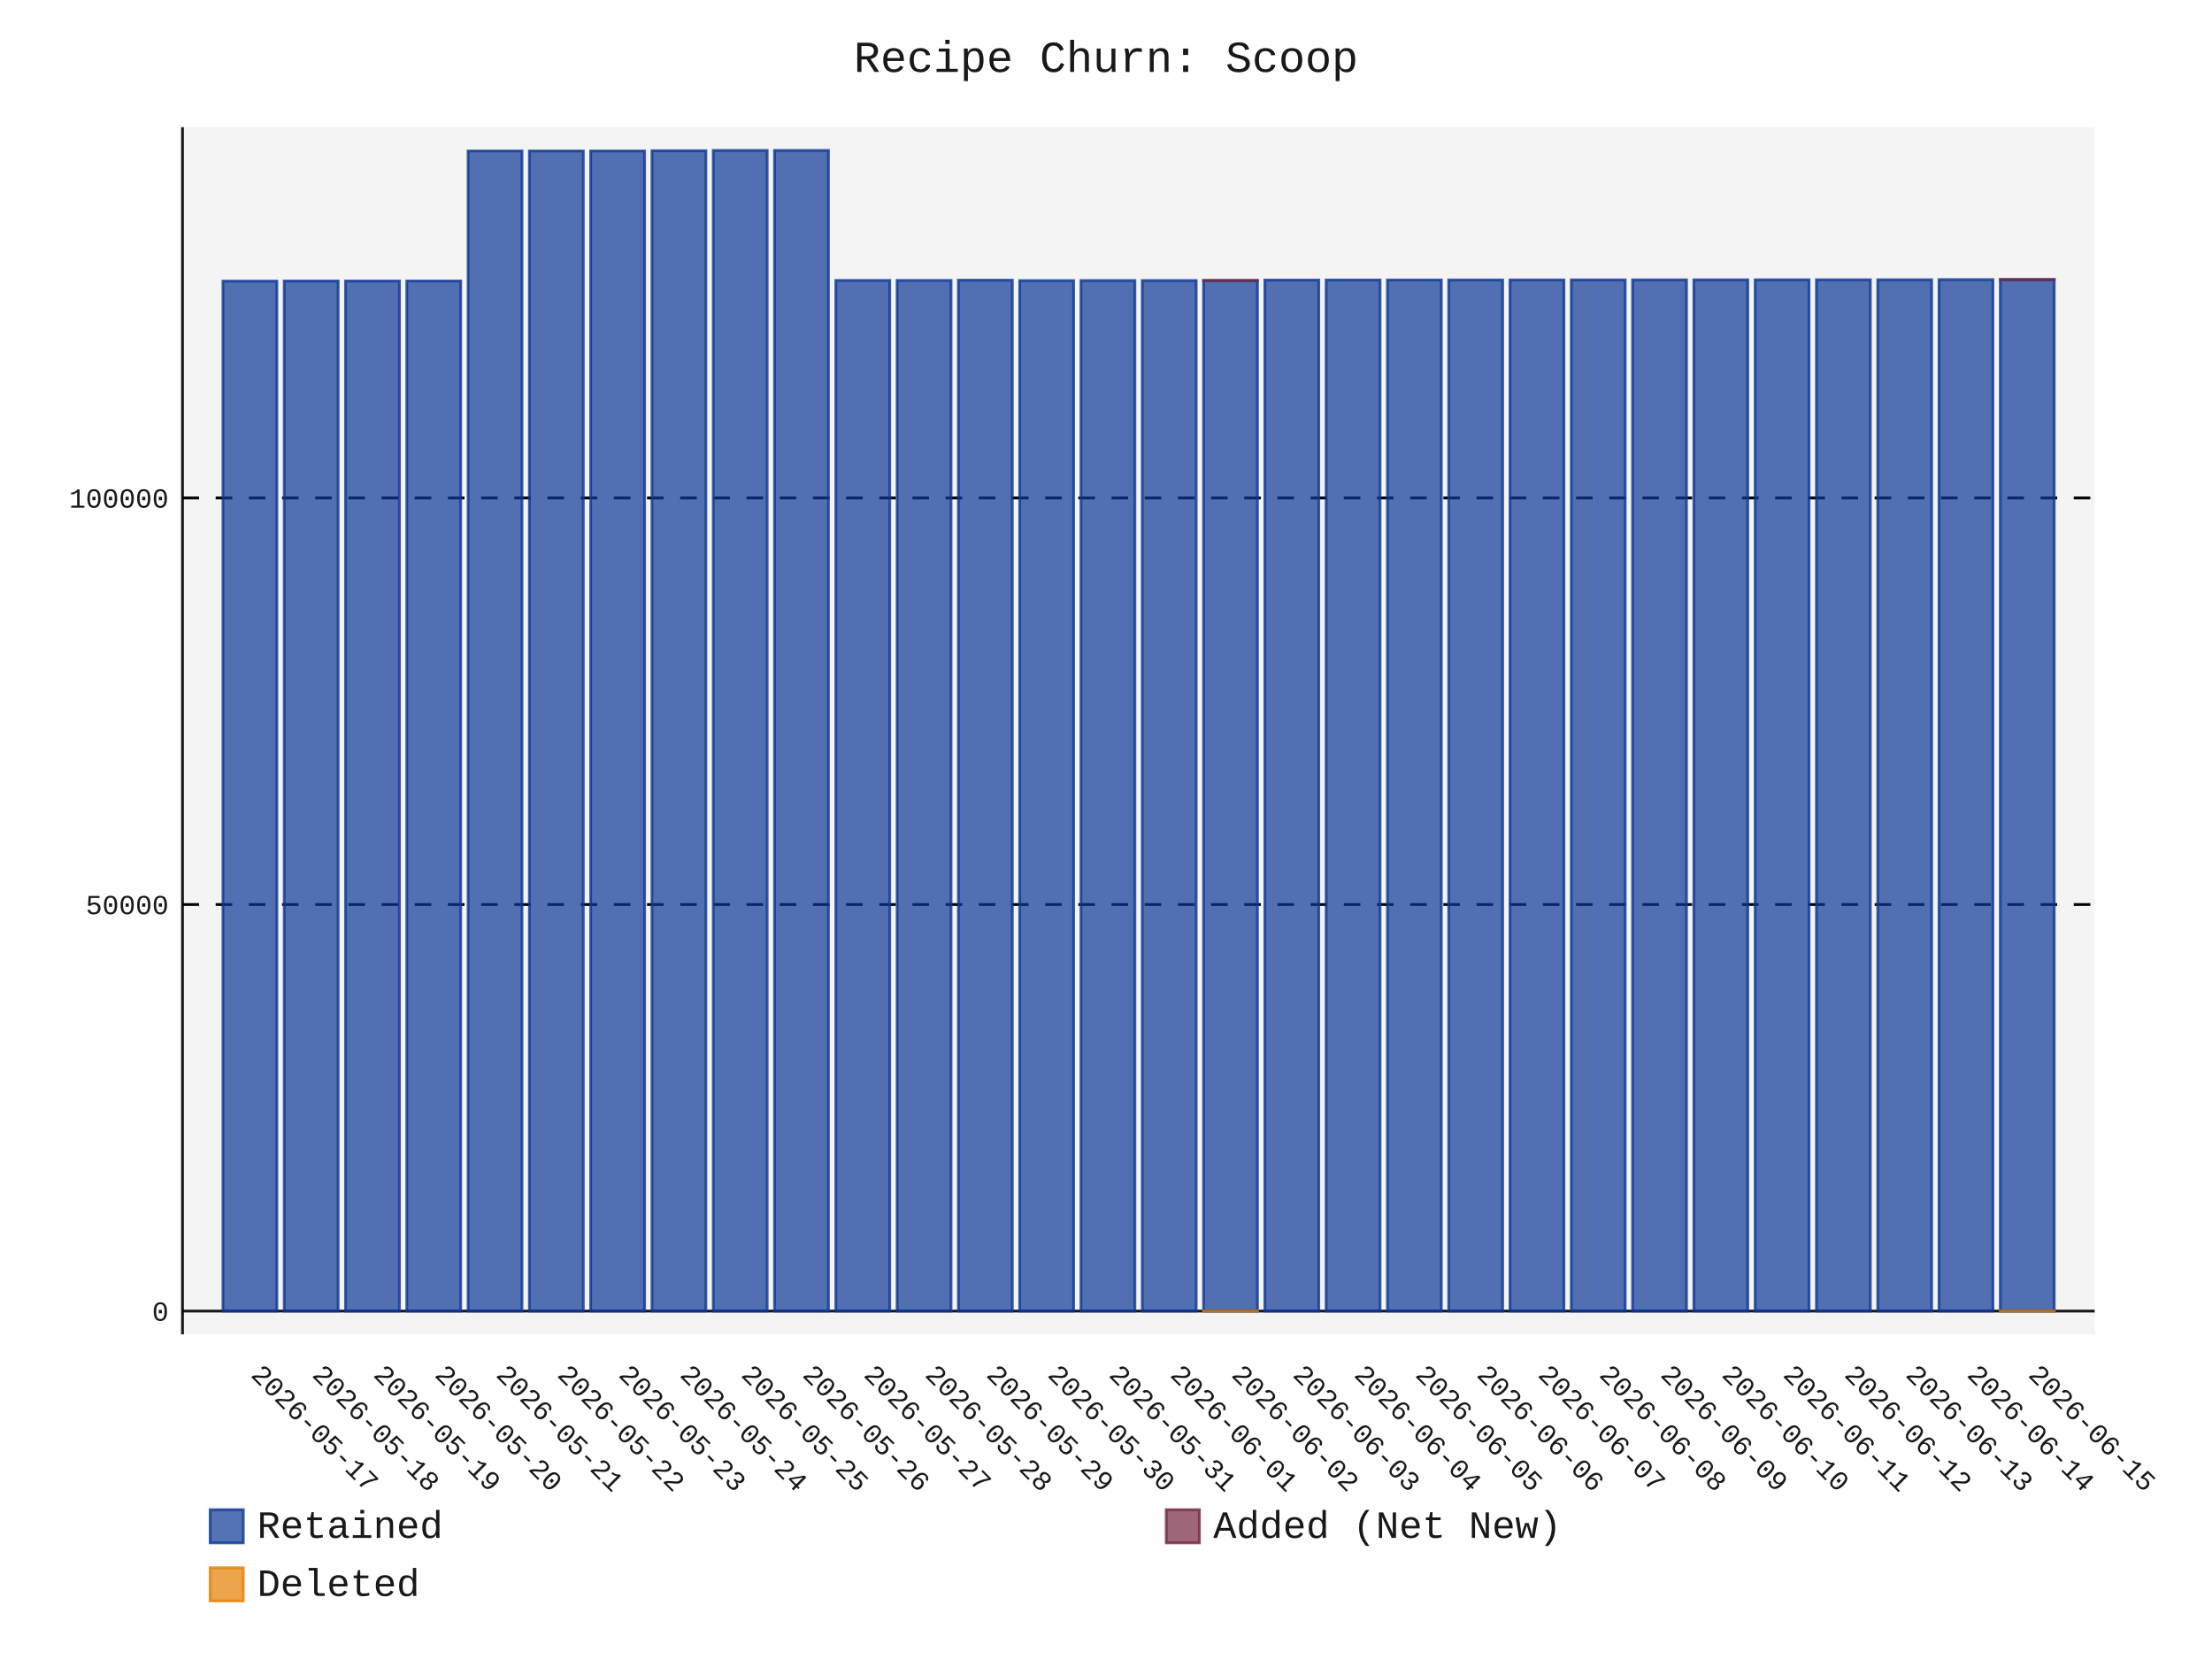
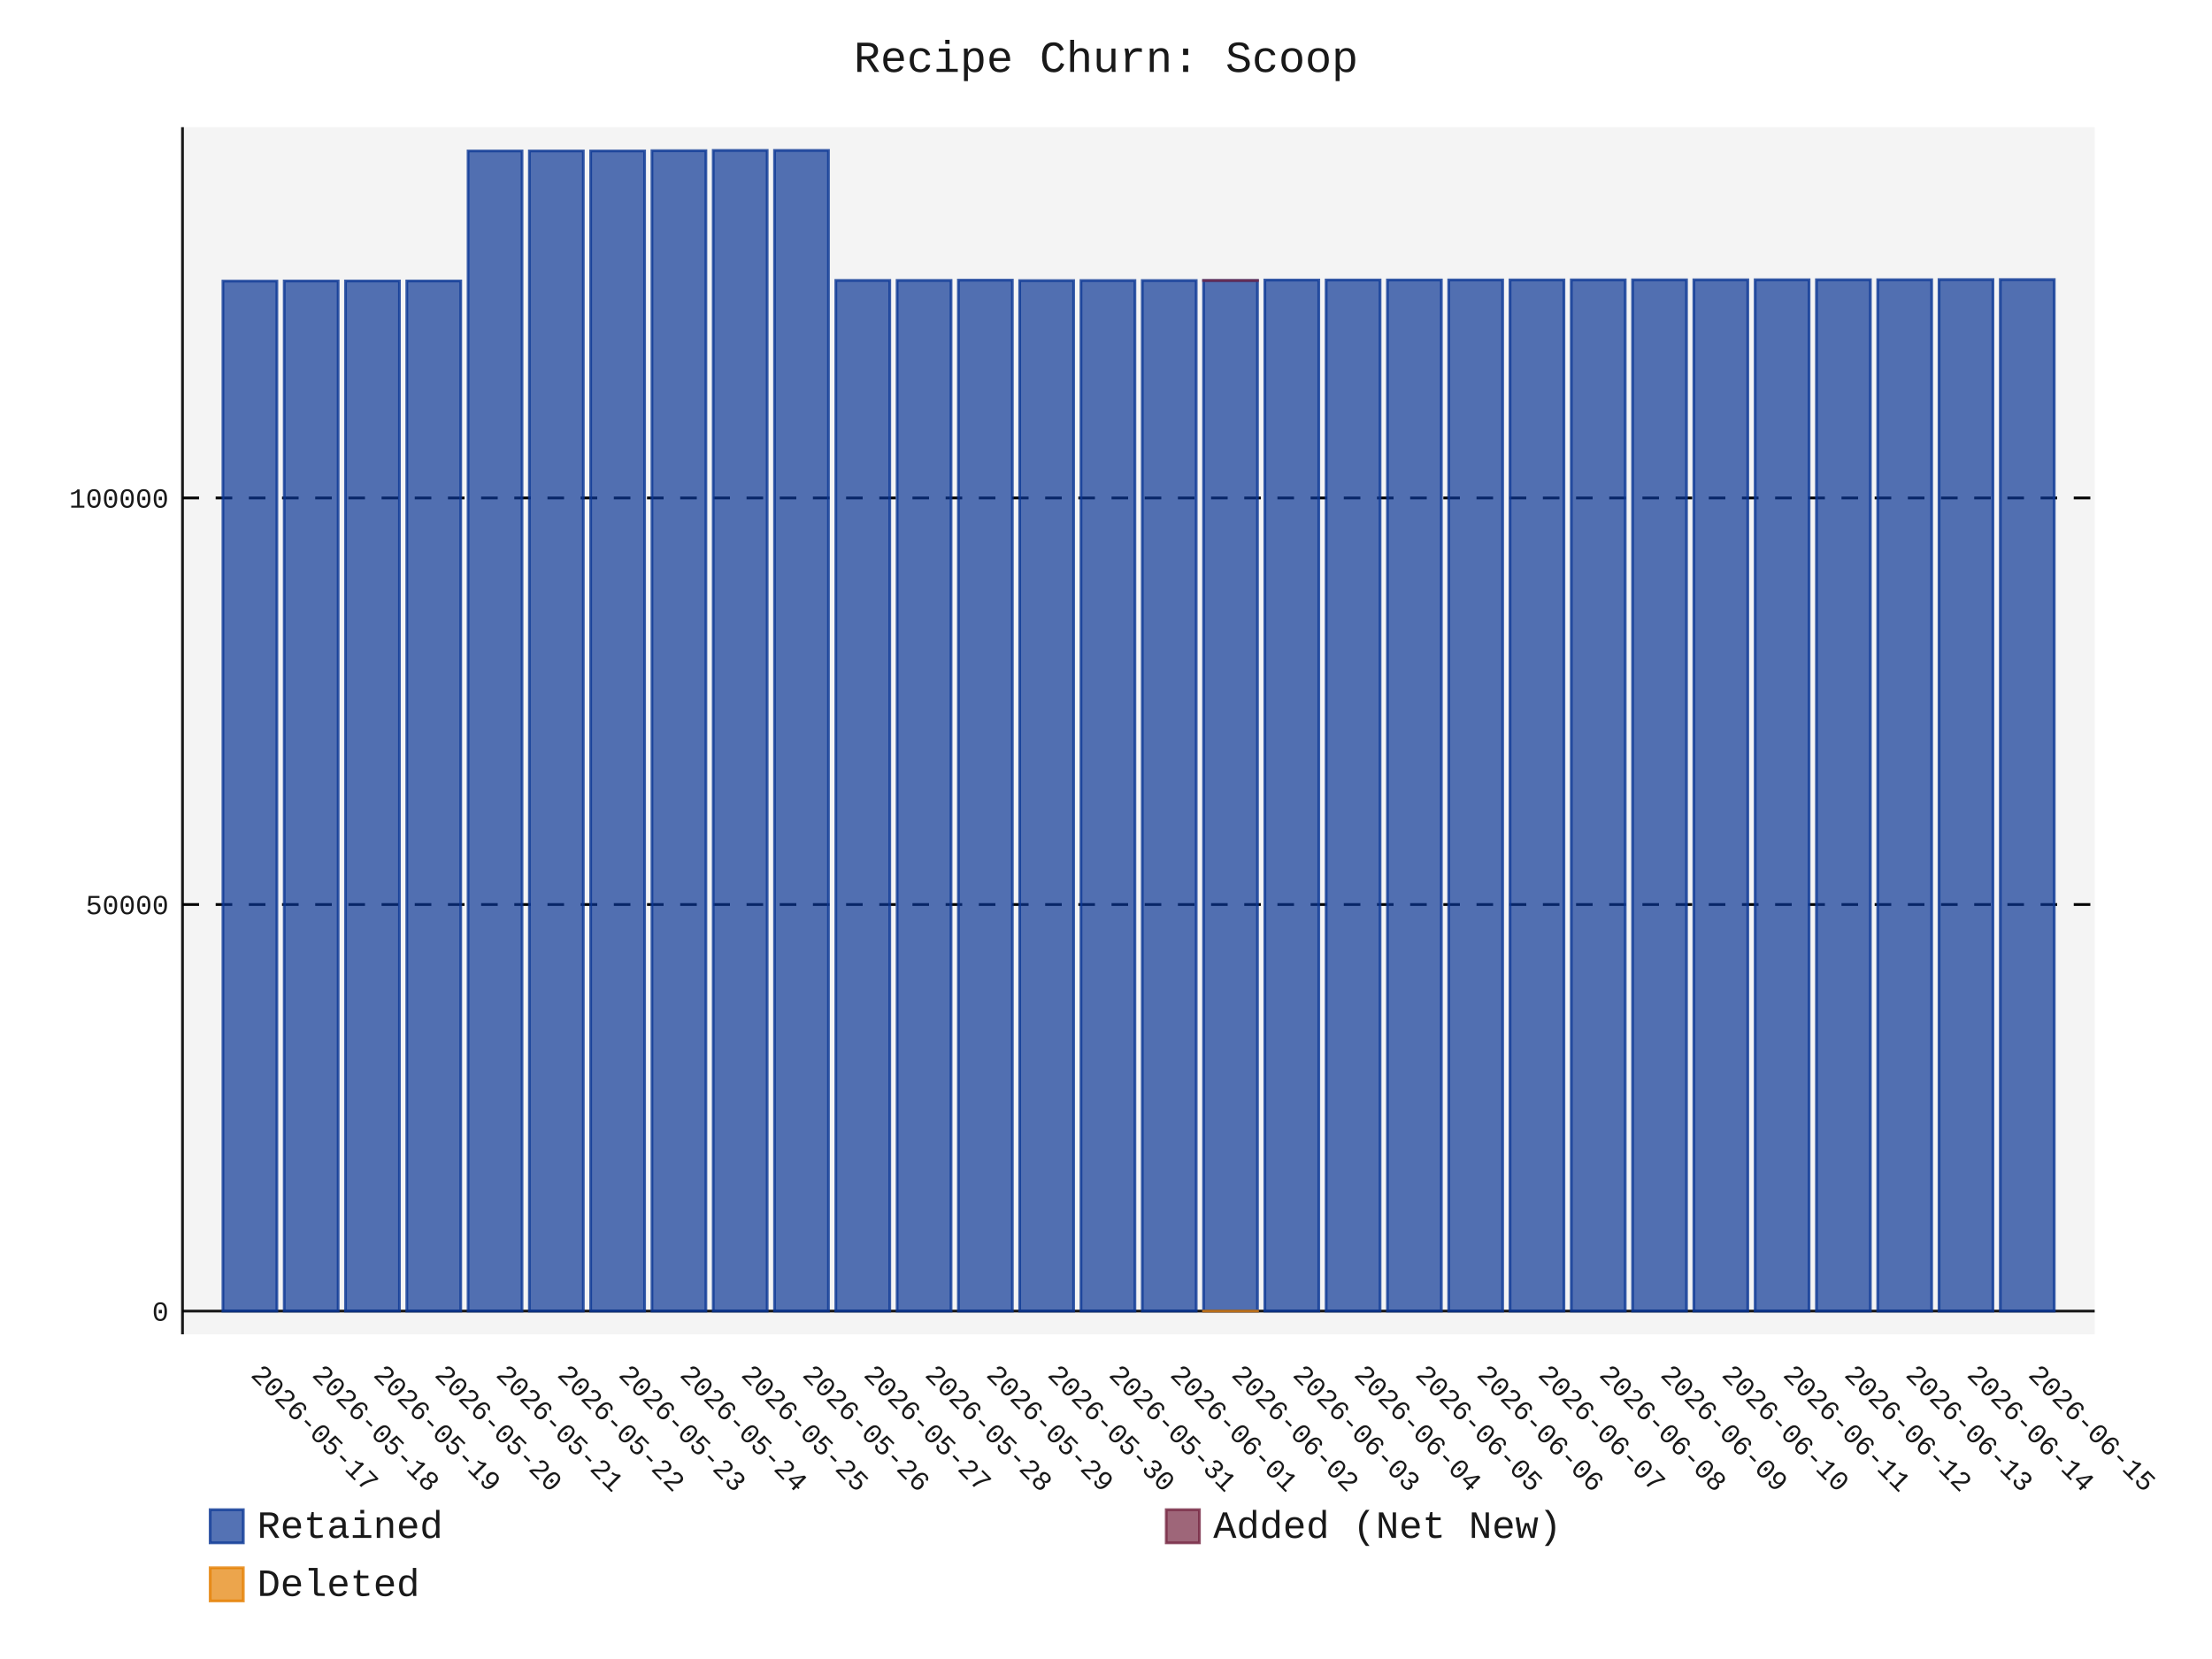
- <svg xmlns="http://www.w3.org/2000/svg" id="chart-26385b20-8c3d-4241-b649-8ecc7da775f0" class="pygal-chart" viewBox="0 0 800 600">
+ <svg xmlns="http://www.w3.org/2000/svg" id="chart-3db3a0a7-b8f4-4212-8a5d-7844633662a8" class="pygal-chart" viewBox="0 0 800 600">
  <defs>
-     <style type="text/css">#chart-26385b20-8c3d-4241-b649-8ecc7da775f0{-webkit-user-select:none;-webkit-font-smoothing:antialiased;font-family:Consolas,"Liberation Mono",Menlo,Courier,monospace}#chart-26385b20-8c3d-4241-b649-8ecc7da775f0 .title{font-family:Consolas,"Liberation Mono",Menlo,Courier,monospace;font-size:16px}#chart-26385b20-8c3d-4241-b649-8ecc7da775f0 .legends .legend text{font-family:Consolas,"Liberation Mono",Menlo,Courier,monospace;font-size:14px}#chart-26385b20-8c3d-4241-b649-8ecc7da775f0 .axis text{font-family:Consolas,"Liberation Mono",Menlo,Courier,monospace;font-size:10px}#chart-26385b20-8c3d-4241-b649-8ecc7da775f0 .axis text.major{font-family:Consolas,"Liberation Mono",Menlo,Courier,monospace;font-size:10px}#chart-26385b20-8c3d-4241-b649-8ecc7da775f0 .text-overlay text.value{font-family:Consolas,"Liberation Mono",Menlo,Courier,monospace;font-size:16px}#chart-26385b20-8c3d-4241-b649-8ecc7da775f0 .text-overlay text.label{font-family:Consolas,"Liberation Mono",Menlo,Courier,monospace;font-size:10px}#chart-26385b20-8c3d-4241-b649-8ecc7da775f0 .tooltip{font-family:Consolas,"Liberation Mono",Menlo,Courier,monospace;font-size:14px}#chart-26385b20-8c3d-4241-b649-8ecc7da775f0 text.no_data{font-family:Consolas,"Liberation Mono",Menlo,Courier,monospace;font-size:64px}
- #chart-26385b20-8c3d-4241-b649-8ecc7da775f0{background-color:transparent}#chart-26385b20-8c3d-4241-b649-8ecc7da775f0 path,#chart-26385b20-8c3d-4241-b649-8ecc7da775f0 line,#chart-26385b20-8c3d-4241-b649-8ecc7da775f0 rect,#chart-26385b20-8c3d-4241-b649-8ecc7da775f0 circle{-webkit-transition:150ms;-moz-transition:150ms;transition:150ms}#chart-26385b20-8c3d-4241-b649-8ecc7da775f0 .graph &gt; .background{fill:transparent}#chart-26385b20-8c3d-4241-b649-8ecc7da775f0 .plot &gt; .background{fill:rgba(240,240,240,0.7)}#chart-26385b20-8c3d-4241-b649-8ecc7da775f0 .graph{fill:rgba(0,0,0,0.9)}#chart-26385b20-8c3d-4241-b649-8ecc7da775f0 text.no_data{fill:rgba(0,0,0,0.9)}#chart-26385b20-8c3d-4241-b649-8ecc7da775f0 .title{fill:rgba(0,0,0,0.9)}#chart-26385b20-8c3d-4241-b649-8ecc7da775f0 .legends .legend text{fill:rgba(0,0,0,0.9)}#chart-26385b20-8c3d-4241-b649-8ecc7da775f0 .legends .legend:hover text{fill:rgba(0,0,0,0.9)}#chart-26385b20-8c3d-4241-b649-8ecc7da775f0 .axis .line{stroke:rgba(0,0,0,0.9)}#chart-26385b20-8c3d-4241-b649-8ecc7da775f0 .axis .guide.line{stroke:rgba(0,0,0,0.5)}#chart-26385b20-8c3d-4241-b649-8ecc7da775f0 .axis .major.line{stroke:rgba(0,0,0,0.9)}#chart-26385b20-8c3d-4241-b649-8ecc7da775f0 .axis text.major{fill:rgba(0,0,0,0.9)}#chart-26385b20-8c3d-4241-b649-8ecc7da775f0 .axis.y .guides:hover .guide.line,#chart-26385b20-8c3d-4241-b649-8ecc7da775f0 .line-graph .axis.x .guides:hover .guide.line,#chart-26385b20-8c3d-4241-b649-8ecc7da775f0 .stackedline-graph .axis.x .guides:hover .guide.line,#chart-26385b20-8c3d-4241-b649-8ecc7da775f0 .xy-graph .axis.x .guides:hover .guide.line{stroke:rgba(0,0,0,0.9)}#chart-26385b20-8c3d-4241-b649-8ecc7da775f0 .axis .guides:hover text{fill:rgba(0,0,0,0.9)}#chart-26385b20-8c3d-4241-b649-8ecc7da775f0 .reactive{fill-opacity:.7;stroke-opacity:.8;stroke-width:1}#chart-26385b20-8c3d-4241-b649-8ecc7da775f0 .ci{stroke:rgba(0,0,0,0.9)}#chart-26385b20-8c3d-4241-b649-8ecc7da775f0 .reactive.active,#chart-26385b20-8c3d-4241-b649-8ecc7da775f0 .active .reactive{fill-opacity:.8;stroke-opacity:.9;stroke-width:4}#chart-26385b20-8c3d-4241-b649-8ecc7da775f0 .ci .reactive.active{stroke-width:1.5}#chart-26385b20-8c3d-4241-b649-8ecc7da775f0 .series text{fill:rgba(0,0,0,0.9)}#chart-26385b20-8c3d-4241-b649-8ecc7da775f0 .tooltip rect{fill:rgba(240,240,240,0.7);stroke:rgba(0,0,0,0.9);-webkit-transition:opacity 150ms;-moz-transition:opacity 150ms;transition:opacity 150ms}#chart-26385b20-8c3d-4241-b649-8ecc7da775f0 .tooltip .label{fill:rgba(0,0,0,0.9)}#chart-26385b20-8c3d-4241-b649-8ecc7da775f0 .tooltip .label{fill:rgba(0,0,0,0.9)}#chart-26385b20-8c3d-4241-b649-8ecc7da775f0 .tooltip .legend{font-size:.8em;fill:rgba(0,0,0,0.5)}#chart-26385b20-8c3d-4241-b649-8ecc7da775f0 .tooltip .x_label{font-size:.6em;fill:rgba(0,0,0,0.9)}#chart-26385b20-8c3d-4241-b649-8ecc7da775f0 .tooltip .xlink{font-size:.5em;text-decoration:underline}#chart-26385b20-8c3d-4241-b649-8ecc7da775f0 .tooltip .value{font-size:1.5em}#chart-26385b20-8c3d-4241-b649-8ecc7da775f0 .bound{font-size:.5em}#chart-26385b20-8c3d-4241-b649-8ecc7da775f0 .max-value{font-size:.75em;fill:rgba(0,0,0,0.5)}#chart-26385b20-8c3d-4241-b649-8ecc7da775f0 .map-element{fill:rgba(240,240,240,0.7);stroke:rgba(0,0,0,0.5) !important}#chart-26385b20-8c3d-4241-b649-8ecc7da775f0 .map-element .reactive{fill-opacity:inherit;stroke-opacity:inherit}#chart-26385b20-8c3d-4241-b649-8ecc7da775f0 .color-0,#chart-26385b20-8c3d-4241-b649-8ecc7da775f0 .color-0 a:visited{stroke:rgb(12,55,149);fill:rgb(12,55,149)}#chart-26385b20-8c3d-4241-b649-8ecc7da775f0 .color-1,#chart-26385b20-8c3d-4241-b649-8ecc7da775f0 .color-1 a:visited{stroke:rgb(117,38,65);fill:rgb(117,38,65)}#chart-26385b20-8c3d-4241-b649-8ecc7da775f0 .color-2,#chart-26385b20-8c3d-4241-b649-8ecc7da775f0 .color-2 a:visited{stroke:rgb(228,127,0);fill:rgb(228,127,0)}#chart-26385b20-8c3d-4241-b649-8ecc7da775f0 .text-overlay .color-0 text{fill:black}#chart-26385b20-8c3d-4241-b649-8ecc7da775f0 .text-overlay .color-1 text{fill:black}#chart-26385b20-8c3d-4241-b649-8ecc7da775f0 .text-overlay .color-2 text{fill:black}
- #chart-26385b20-8c3d-4241-b649-8ecc7da775f0 text.no_data{text-anchor:middle}#chart-26385b20-8c3d-4241-b649-8ecc7da775f0 .guide.line{fill:none}#chart-26385b20-8c3d-4241-b649-8ecc7da775f0 .centered{text-anchor:middle}#chart-26385b20-8c3d-4241-b649-8ecc7da775f0 .title{text-anchor:middle}#chart-26385b20-8c3d-4241-b649-8ecc7da775f0 .legends .legend text{fill-opacity:1}#chart-26385b20-8c3d-4241-b649-8ecc7da775f0 .axis.x text{text-anchor:middle}#chart-26385b20-8c3d-4241-b649-8ecc7da775f0 .axis.x:not(.web) text[transform]{text-anchor:start}#chart-26385b20-8c3d-4241-b649-8ecc7da775f0 .axis.x:not(.web) text[transform].backwards{text-anchor:end}#chart-26385b20-8c3d-4241-b649-8ecc7da775f0 .axis.y text{text-anchor:end}#chart-26385b20-8c3d-4241-b649-8ecc7da775f0 .axis.y text[transform].backwards{text-anchor:start}#chart-26385b20-8c3d-4241-b649-8ecc7da775f0 .axis.y2 text{text-anchor:start}#chart-26385b20-8c3d-4241-b649-8ecc7da775f0 .axis.y2 text[transform].backwards{text-anchor:end}#chart-26385b20-8c3d-4241-b649-8ecc7da775f0 .axis .guide.line{stroke-dasharray:4,4;stroke:black}#chart-26385b20-8c3d-4241-b649-8ecc7da775f0 .axis .major.guide.line{stroke-dasharray:6,6;stroke:black}#chart-26385b20-8c3d-4241-b649-8ecc7da775f0 .horizontal .axis.y .guide.line,#chart-26385b20-8c3d-4241-b649-8ecc7da775f0 .horizontal .axis.y2 .guide.line,#chart-26385b20-8c3d-4241-b649-8ecc7da775f0 .vertical .axis.x .guide.line{opacity:0}#chart-26385b20-8c3d-4241-b649-8ecc7da775f0 .horizontal .axis.always_show .guide.line,#chart-26385b20-8c3d-4241-b649-8ecc7da775f0 .vertical .axis.always_show .guide.line{opacity:1 !important}#chart-26385b20-8c3d-4241-b649-8ecc7da775f0 .axis.y .guides:hover .guide.line,#chart-26385b20-8c3d-4241-b649-8ecc7da775f0 .axis.y2 .guides:hover .guide.line,#chart-26385b20-8c3d-4241-b649-8ecc7da775f0 .axis.x .guides:hover .guide.line{opacity:1}#chart-26385b20-8c3d-4241-b649-8ecc7da775f0 .axis .guides:hover text{opacity:1}#chart-26385b20-8c3d-4241-b649-8ecc7da775f0 .nofill{fill:none}#chart-26385b20-8c3d-4241-b649-8ecc7da775f0 .subtle-fill{fill-opacity:.2}#chart-26385b20-8c3d-4241-b649-8ecc7da775f0 .dot{stroke-width:1px;fill-opacity:1;stroke-opacity:1}#chart-26385b20-8c3d-4241-b649-8ecc7da775f0 .dot.active{stroke-width:5px}#chart-26385b20-8c3d-4241-b649-8ecc7da775f0 .dot.negative{fill:transparent}#chart-26385b20-8c3d-4241-b649-8ecc7da775f0 text,#chart-26385b20-8c3d-4241-b649-8ecc7da775f0 tspan{stroke:none !important}#chart-26385b20-8c3d-4241-b649-8ecc7da775f0 .series text.active{opacity:1}#chart-26385b20-8c3d-4241-b649-8ecc7da775f0 .tooltip rect{fill-opacity:.95;stroke-width:.5}#chart-26385b20-8c3d-4241-b649-8ecc7da775f0 .tooltip text{fill-opacity:1}#chart-26385b20-8c3d-4241-b649-8ecc7da775f0 .showable{visibility:hidden}#chart-26385b20-8c3d-4241-b649-8ecc7da775f0 .showable.shown{visibility:visible}#chart-26385b20-8c3d-4241-b649-8ecc7da775f0 .gauge-background{fill:rgba(229,229,229,1);stroke:none}#chart-26385b20-8c3d-4241-b649-8ecc7da775f0 .bg-lines{stroke:transparent;stroke-width:2px}</style>
+     <style type="text/css">#chart-3db3a0a7-b8f4-4212-8a5d-7844633662a8{-webkit-user-select:none;-webkit-font-smoothing:antialiased;font-family:Consolas,"Liberation Mono",Menlo,Courier,monospace}#chart-3db3a0a7-b8f4-4212-8a5d-7844633662a8 .title{font-family:Consolas,"Liberation Mono",Menlo,Courier,monospace;font-size:16px}#chart-3db3a0a7-b8f4-4212-8a5d-7844633662a8 .legends .legend text{font-family:Consolas,"Liberation Mono",Menlo,Courier,monospace;font-size:14px}#chart-3db3a0a7-b8f4-4212-8a5d-7844633662a8 .axis text{font-family:Consolas,"Liberation Mono",Menlo,Courier,monospace;font-size:10px}#chart-3db3a0a7-b8f4-4212-8a5d-7844633662a8 .axis text.major{font-family:Consolas,"Liberation Mono",Menlo,Courier,monospace;font-size:10px}#chart-3db3a0a7-b8f4-4212-8a5d-7844633662a8 .text-overlay text.value{font-family:Consolas,"Liberation Mono",Menlo,Courier,monospace;font-size:16px}#chart-3db3a0a7-b8f4-4212-8a5d-7844633662a8 .text-overlay text.label{font-family:Consolas,"Liberation Mono",Menlo,Courier,monospace;font-size:10px}#chart-3db3a0a7-b8f4-4212-8a5d-7844633662a8 .tooltip{font-family:Consolas,"Liberation Mono",Menlo,Courier,monospace;font-size:14px}#chart-3db3a0a7-b8f4-4212-8a5d-7844633662a8 text.no_data{font-family:Consolas,"Liberation Mono",Menlo,Courier,monospace;font-size:64px}
+ #chart-3db3a0a7-b8f4-4212-8a5d-7844633662a8{background-color:transparent}#chart-3db3a0a7-b8f4-4212-8a5d-7844633662a8 path,#chart-3db3a0a7-b8f4-4212-8a5d-7844633662a8 line,#chart-3db3a0a7-b8f4-4212-8a5d-7844633662a8 rect,#chart-3db3a0a7-b8f4-4212-8a5d-7844633662a8 circle{-webkit-transition:150ms;-moz-transition:150ms;transition:150ms}#chart-3db3a0a7-b8f4-4212-8a5d-7844633662a8 .graph &gt; .background{fill:transparent}#chart-3db3a0a7-b8f4-4212-8a5d-7844633662a8 .plot &gt; .background{fill:rgba(240,240,240,0.7)}#chart-3db3a0a7-b8f4-4212-8a5d-7844633662a8 .graph{fill:rgba(0,0,0,0.9)}#chart-3db3a0a7-b8f4-4212-8a5d-7844633662a8 text.no_data{fill:rgba(0,0,0,0.9)}#chart-3db3a0a7-b8f4-4212-8a5d-7844633662a8 .title{fill:rgba(0,0,0,0.9)}#chart-3db3a0a7-b8f4-4212-8a5d-7844633662a8 .legends .legend text{fill:rgba(0,0,0,0.9)}#chart-3db3a0a7-b8f4-4212-8a5d-7844633662a8 .legends .legend:hover text{fill:rgba(0,0,0,0.9)}#chart-3db3a0a7-b8f4-4212-8a5d-7844633662a8 .axis .line{stroke:rgba(0,0,0,0.9)}#chart-3db3a0a7-b8f4-4212-8a5d-7844633662a8 .axis .guide.line{stroke:rgba(0,0,0,0.5)}#chart-3db3a0a7-b8f4-4212-8a5d-7844633662a8 .axis .major.line{stroke:rgba(0,0,0,0.9)}#chart-3db3a0a7-b8f4-4212-8a5d-7844633662a8 .axis text.major{fill:rgba(0,0,0,0.9)}#chart-3db3a0a7-b8f4-4212-8a5d-7844633662a8 .axis.y .guides:hover .guide.line,#chart-3db3a0a7-b8f4-4212-8a5d-7844633662a8 .line-graph .axis.x .guides:hover .guide.line,#chart-3db3a0a7-b8f4-4212-8a5d-7844633662a8 .stackedline-graph .axis.x .guides:hover .guide.line,#chart-3db3a0a7-b8f4-4212-8a5d-7844633662a8 .xy-graph .axis.x .guides:hover .guide.line{stroke:rgba(0,0,0,0.9)}#chart-3db3a0a7-b8f4-4212-8a5d-7844633662a8 .axis .guides:hover text{fill:rgba(0,0,0,0.9)}#chart-3db3a0a7-b8f4-4212-8a5d-7844633662a8 .reactive{fill-opacity:.7;stroke-opacity:.8;stroke-width:1}#chart-3db3a0a7-b8f4-4212-8a5d-7844633662a8 .ci{stroke:rgba(0,0,0,0.9)}#chart-3db3a0a7-b8f4-4212-8a5d-7844633662a8 .reactive.active,#chart-3db3a0a7-b8f4-4212-8a5d-7844633662a8 .active .reactive{fill-opacity:.8;stroke-opacity:.9;stroke-width:4}#chart-3db3a0a7-b8f4-4212-8a5d-7844633662a8 .ci .reactive.active{stroke-width:1.5}#chart-3db3a0a7-b8f4-4212-8a5d-7844633662a8 .series text{fill:rgba(0,0,0,0.9)}#chart-3db3a0a7-b8f4-4212-8a5d-7844633662a8 .tooltip rect{fill:rgba(240,240,240,0.7);stroke:rgba(0,0,0,0.9);-webkit-transition:opacity 150ms;-moz-transition:opacity 150ms;transition:opacity 150ms}#chart-3db3a0a7-b8f4-4212-8a5d-7844633662a8 .tooltip .label{fill:rgba(0,0,0,0.9)}#chart-3db3a0a7-b8f4-4212-8a5d-7844633662a8 .tooltip .label{fill:rgba(0,0,0,0.9)}#chart-3db3a0a7-b8f4-4212-8a5d-7844633662a8 .tooltip .legend{font-size:.8em;fill:rgba(0,0,0,0.5)}#chart-3db3a0a7-b8f4-4212-8a5d-7844633662a8 .tooltip .x_label{font-size:.6em;fill:rgba(0,0,0,0.9)}#chart-3db3a0a7-b8f4-4212-8a5d-7844633662a8 .tooltip .xlink{font-size:.5em;text-decoration:underline}#chart-3db3a0a7-b8f4-4212-8a5d-7844633662a8 .tooltip .value{font-size:1.5em}#chart-3db3a0a7-b8f4-4212-8a5d-7844633662a8 .bound{font-size:.5em}#chart-3db3a0a7-b8f4-4212-8a5d-7844633662a8 .max-value{font-size:.75em;fill:rgba(0,0,0,0.5)}#chart-3db3a0a7-b8f4-4212-8a5d-7844633662a8 .map-element{fill:rgba(240,240,240,0.7);stroke:rgba(0,0,0,0.5) !important}#chart-3db3a0a7-b8f4-4212-8a5d-7844633662a8 .map-element .reactive{fill-opacity:inherit;stroke-opacity:inherit}#chart-3db3a0a7-b8f4-4212-8a5d-7844633662a8 .color-0,#chart-3db3a0a7-b8f4-4212-8a5d-7844633662a8 .color-0 a:visited{stroke:rgb(12,55,149);fill:rgb(12,55,149)}#chart-3db3a0a7-b8f4-4212-8a5d-7844633662a8 .color-1,#chart-3db3a0a7-b8f4-4212-8a5d-7844633662a8 .color-1 a:visited{stroke:rgb(117,38,65);fill:rgb(117,38,65)}#chart-3db3a0a7-b8f4-4212-8a5d-7844633662a8 .color-2,#chart-3db3a0a7-b8f4-4212-8a5d-7844633662a8 .color-2 a:visited{stroke:rgb(228,127,0);fill:rgb(228,127,0)}#chart-3db3a0a7-b8f4-4212-8a5d-7844633662a8 .text-overlay .color-0 text{fill:black}#chart-3db3a0a7-b8f4-4212-8a5d-7844633662a8 .text-overlay .color-1 text{fill:black}#chart-3db3a0a7-b8f4-4212-8a5d-7844633662a8 .text-overlay .color-2 text{fill:black}
+ #chart-3db3a0a7-b8f4-4212-8a5d-7844633662a8 text.no_data{text-anchor:middle}#chart-3db3a0a7-b8f4-4212-8a5d-7844633662a8 .guide.line{fill:none}#chart-3db3a0a7-b8f4-4212-8a5d-7844633662a8 .centered{text-anchor:middle}#chart-3db3a0a7-b8f4-4212-8a5d-7844633662a8 .title{text-anchor:middle}#chart-3db3a0a7-b8f4-4212-8a5d-7844633662a8 .legends .legend text{fill-opacity:1}#chart-3db3a0a7-b8f4-4212-8a5d-7844633662a8 .axis.x text{text-anchor:middle}#chart-3db3a0a7-b8f4-4212-8a5d-7844633662a8 .axis.x:not(.web) text[transform]{text-anchor:start}#chart-3db3a0a7-b8f4-4212-8a5d-7844633662a8 .axis.x:not(.web) text[transform].backwards{text-anchor:end}#chart-3db3a0a7-b8f4-4212-8a5d-7844633662a8 .axis.y text{text-anchor:end}#chart-3db3a0a7-b8f4-4212-8a5d-7844633662a8 .axis.y text[transform].backwards{text-anchor:start}#chart-3db3a0a7-b8f4-4212-8a5d-7844633662a8 .axis.y2 text{text-anchor:start}#chart-3db3a0a7-b8f4-4212-8a5d-7844633662a8 .axis.y2 text[transform].backwards{text-anchor:end}#chart-3db3a0a7-b8f4-4212-8a5d-7844633662a8 .axis .guide.line{stroke-dasharray:4,4;stroke:black}#chart-3db3a0a7-b8f4-4212-8a5d-7844633662a8 .axis .major.guide.line{stroke-dasharray:6,6;stroke:black}#chart-3db3a0a7-b8f4-4212-8a5d-7844633662a8 .horizontal .axis.y .guide.line,#chart-3db3a0a7-b8f4-4212-8a5d-7844633662a8 .horizontal .axis.y2 .guide.line,#chart-3db3a0a7-b8f4-4212-8a5d-7844633662a8 .vertical .axis.x .guide.line{opacity:0}#chart-3db3a0a7-b8f4-4212-8a5d-7844633662a8 .horizontal .axis.always_show .guide.line,#chart-3db3a0a7-b8f4-4212-8a5d-7844633662a8 .vertical .axis.always_show .guide.line{opacity:1 !important}#chart-3db3a0a7-b8f4-4212-8a5d-7844633662a8 .axis.y .guides:hover .guide.line,#chart-3db3a0a7-b8f4-4212-8a5d-7844633662a8 .axis.y2 .guides:hover .guide.line,#chart-3db3a0a7-b8f4-4212-8a5d-7844633662a8 .axis.x .guides:hover .guide.line{opacity:1}#chart-3db3a0a7-b8f4-4212-8a5d-7844633662a8 .axis .guides:hover text{opacity:1}#chart-3db3a0a7-b8f4-4212-8a5d-7844633662a8 .nofill{fill:none}#chart-3db3a0a7-b8f4-4212-8a5d-7844633662a8 .subtle-fill{fill-opacity:.2}#chart-3db3a0a7-b8f4-4212-8a5d-7844633662a8 .dot{stroke-width:1px;fill-opacity:1;stroke-opacity:1}#chart-3db3a0a7-b8f4-4212-8a5d-7844633662a8 .dot.active{stroke-width:5px}#chart-3db3a0a7-b8f4-4212-8a5d-7844633662a8 .dot.negative{fill:transparent}#chart-3db3a0a7-b8f4-4212-8a5d-7844633662a8 text,#chart-3db3a0a7-b8f4-4212-8a5d-7844633662a8 tspan{stroke:none !important}#chart-3db3a0a7-b8f4-4212-8a5d-7844633662a8 .series text.active{opacity:1}#chart-3db3a0a7-b8f4-4212-8a5d-7844633662a8 .tooltip rect{fill-opacity:.95;stroke-width:.5}#chart-3db3a0a7-b8f4-4212-8a5d-7844633662a8 .tooltip text{fill-opacity:1}#chart-3db3a0a7-b8f4-4212-8a5d-7844633662a8 .showable{visibility:hidden}#chart-3db3a0a7-b8f4-4212-8a5d-7844633662a8 .showable.shown{visibility:visible}#chart-3db3a0a7-b8f4-4212-8a5d-7844633662a8 .gauge-background{fill:rgba(229,229,229,1);stroke:none}#chart-3db3a0a7-b8f4-4212-8a5d-7844633662a8 .bg-lines{stroke:transparent;stroke-width:2px}</style>
  </defs>
  <g class="graph stackedbar-graph vertical">
    <rect x="0" y="0" width="800" height="600" class="background" />
    <g transform="translate(66, 46)" class="plot">
      <rect x="0" y="0" width="691.574" height="436.574" class="background" />
      <g class="axis y always_show">
        <g class="guides">
          <path d="M0 428.172 h691.574" class="axis major line" />
          <text x="-5" y="431.672" class="major">0</text>
        </g>
        <g class="guides">
          <path d="M0 281.133 h691.574" class="major guide line" />
          <text x="-5" y="284.633" class="major">50000</text>
        </g>
        <g class="guides">
          <path d="M0 134.094 h691.574" class="major guide line" />
          <text x="-5" y="137.594" class="major">100000</text>
        </g>
      </g>
      <g class="axis x">
        <path d="M0 0 v436.574" class="line" />
        <g class="guides">
          <path d="M24.382 0 v436.574" class="guide line" />
          <text x="24.382" y="451.574" class="" transform="rotate(45 24.3824 451.5736)">2026-05-17</text>
        </g>
        <g class="guides">
          <path d="M46.548 0 v436.574" class="guide line" />
          <text x="46.548" y="451.574" class="" transform="rotate(45 46.54822 451.5736)">2026-05-18</text>
        </g>
        <g class="guides">
          <path d="M68.714 0 v436.574" class="guide line" />
          <text x="68.714" y="451.574" class="" transform="rotate(45 68.71404 451.5736)">2026-05-19</text>
        </g>
        <g class="guides">
          <path d="M90.88 0 v436.574" class="guide line" />
          <text x="90.88" y="451.574" class="" transform="rotate(45 90.87986 451.5736)">2026-05-20</text>
        </g>
        <g class="guides">
          <path d="M113.046 0 v436.574" class="guide line" />
          <text x="113.046" y="451.574" class="" transform="rotate(45 113.0457 451.5736)">2026-05-21</text>
        </g>
        <g class="guides">
          <path d="M135.212 0 v436.574" class="guide line" />
          <text x="135.212" y="451.574" class="" transform="rotate(45 135.2115 451.5736)">2026-05-22</text>
        </g>
        <g class="guides">
          <path d="M157.377 0 v436.574" class="guide line" />
          <text x="157.377" y="451.574" class="" transform="rotate(45 157.3773 451.5736)">2026-05-23</text>
        </g>
        <g class="guides">
          <path d="M179.543 0 v436.574" class="guide line" />
          <text x="179.543" y="451.574" class="" transform="rotate(45 179.5431 451.5736)">2026-05-24</text>
        </g>
        <g class="guides">
          <path d="M201.709 0 v436.574" class="guide line" />
          <text x="201.709" y="451.574" class="" transform="rotate(45 201.709 451.5736)">2026-05-25</text>
        </g>
        <g class="guides">
          <path d="M223.875 0 v436.574" class="guide line" />
          <text x="223.875" y="451.574" class="" transform="rotate(45 223.8748 451.5736)">2026-05-26</text>
        </g>
        <g class="guides">
          <path d="M246.041 0 v436.574" class="guide line" />
          <text x="246.041" y="451.574" class="" transform="rotate(45 246.0406 451.5736)">2026-05-27</text>
        </g>
        <g class="guides">
          <path d="M268.206 0 v436.574" class="guide line" />
          <text x="268.206" y="451.574" class="" transform="rotate(45 268.2064 451.5736)">2026-05-28</text>
        </g>
        <g class="guides">
          <path d="M290.372 0 v436.574" class="guide line" />
          <text x="290.372" y="451.574" class="" transform="rotate(45 290.3722 451.5736)">2026-05-29</text>
        </g>
        <g class="guides">
          <path d="M312.538 0 v436.574" class="guide line" />
          <text x="312.538" y="451.574" class="" transform="rotate(45 312.5381 451.5736)">2026-05-30</text>
        </g>
        <g class="guides">
          <path d="M334.704 0 v436.574" class="guide line" />
          <text x="334.704" y="451.574" class="" transform="rotate(45 334.7039 451.5736)">2026-05-31</text>
        </g>
        <g class="guides">
          <path d="M356.87 0 v436.574" class="guide line" />
          <text x="356.87" y="451.574" class="" transform="rotate(45 356.8697 451.5736)">2026-06-01</text>
        </g>
        <g class="guides">
          <path d="M379.036 0 v436.574" class="guide line" />
          <text x="379.036" y="451.574" class="" transform="rotate(45 379.0355 451.5736)">2026-06-02</text>
        </g>
        <g class="guides">
          <path d="M401.201 0 v436.574" class="guide line" />
          <text x="401.201" y="451.574" class="" transform="rotate(45 401.2013 451.5736)">2026-06-03</text>
        </g>
        <g class="guides">
          <path d="M423.367 0 v436.574" class="guide line" />
          <text x="423.367" y="451.574" class="" transform="rotate(45 423.3672 451.5736)">2026-06-04</text>
        </g>
        <g class="guides">
          <path d="M445.533 0 v436.574" class="guide line" />
          <text x="445.533" y="451.574" class="" transform="rotate(45 445.533 451.5736)">2026-06-05</text>
        </g>
        <g class="guides">
          <path d="M467.699 0 v436.574" class="guide line" />
          <text x="467.699" y="451.574" class="" transform="rotate(45 467.6988 451.5736)">2026-06-06</text>
        </g>
        <g class="guides">
          <path d="M489.865 0 v436.574" class="guide line" />
          <text x="489.865" y="451.574" class="" transform="rotate(45 489.8646 451.5736)">2026-06-07</text>
        </g>
        <g class="guides">
          <path d="M512.03 0 v436.574" class="guide line" />
          <text x="512.03" y="451.574" class="" transform="rotate(45 512.0304 451.5736)">2026-06-08</text>
        </g>
        <g class="guides">
          <path d="M534.196 0 v436.574" class="guide line" />
          <text x="534.196" y="451.574" class="" transform="rotate(45 534.1963 451.5736)">2026-06-09</text>
        </g>
        <g class="guides">
          <path d="M556.362 0 v436.574" class="guide line" />
          <text x="556.362" y="451.574" class="" transform="rotate(45 556.3621 451.5736)">2026-06-10</text>
        </g>
        <g class="guides">
          <path d="M578.528 0 v436.574" class="guide line" />
          <text x="578.528" y="451.574" class="" transform="rotate(45 578.5279 451.5736)">2026-06-11</text>
        </g>
        <g class="guides">
          <path d="M600.694 0 v436.574" class="guide line" />
          <text x="600.694" y="451.574" class="" transform="rotate(45 600.6937 451.5736)">2026-06-12</text>
        </g>
        <g class="guides">
          <path d="M622.86 0 v436.574" class="guide line" />
          <text x="622.86" y="451.574" class="" transform="rotate(45 622.8596 451.5736)">2026-06-13</text>
        </g>
        <g class="guides">
          <path d="M645.025 0 v436.574" class="guide line" />
          <text x="645.025" y="451.574" class="" transform="rotate(45 645.0254 451.5736)">2026-06-14</text>
        </g>
        <g class="guides">
          <path d="M667.191 0 v436.574" class="guide line" />
          <text x="667.191" y="451.574" class="" transform="rotate(45 667.1912 451.5736)">2026-06-15</text>
        </g>
      </g>
      <g class="series serie-0 color-0">
        <g class="bars">
          <g class="bar">
            <rect x="14.629" y="55.663" rx="0" ry="0" width="19.506" height="372.509" class="rect reactive tooltip-trigger" />
          </g>
          <g class="bar">
            <rect x="36.795" y="55.625" rx="0" ry="0" width="19.506" height="372.547" class="rect reactive tooltip-trigger" />
          </g>
          <g class="bar">
            <rect x="58.961" y="55.622" rx="0" ry="0" width="19.506" height="372.55" class="rect reactive tooltip-trigger" />
          </g>
          <g class="bar">
            <rect x="81.127" y="55.619" rx="0" ry="0" width="19.506" height="372.553" class="rect reactive tooltip-trigger" />
          </g>
          <g class="bar">
            <rect x="103.293" y="8.602" rx="0" ry="0" width="19.506" height="419.571" class="rect reactive tooltip-trigger" />
          </g>
          <g class="bar">
            <rect x="125.459" y="8.599" rx="0" ry="0" width="19.506" height="419.574" class="rect reactive tooltip-trigger" />
          </g>
          <g class="bar">
            <rect x="147.624" y="8.599" rx="0" ry="0" width="19.506" height="419.574" class="rect reactive tooltip-trigger" />
          </g>
          <g class="bar">
            <rect x="169.79" y="8.504" rx="0" ry="0" width="19.506" height="419.668" class="rect reactive tooltip-trigger" />
          </g>
          <g class="bar">
            <rect x="191.956" y="8.399" rx="0" ry="0" width="19.506" height="419.773" class="rect reactive tooltip-trigger" />
          </g>
          <g class="bar">
            <rect x="214.122" y="8.396" rx="0" ry="0" width="19.506" height="419.776" class="rect reactive tooltip-trigger" />
          </g>
          <g class="bar">
            <rect x="236.288" y="55.413" rx="0" ry="0" width="19.506" height="372.759" class="rect reactive tooltip-trigger" />
          </g>
          <g class="bar">
            <rect x="258.453" y="55.41" rx="0" ry="0" width="19.506" height="372.762" class="rect reactive tooltip-trigger" />
          </g>
          <g class="bar">
            <rect x="280.619" y="55.322" rx="0" ry="0" width="19.506" height="372.85" class="rect reactive tooltip-trigger" />
          </g>
          <g class="bar">
            <rect x="302.785" y="55.483" rx="0" ry="0" width="19.506" height="372.689" class="rect reactive tooltip-trigger" />
          </g>
          <g class="bar">
            <rect x="324.951" y="55.457" rx="0" ry="0" width="19.506" height="372.715" class="rect reactive tooltip-trigger" />
          </g>
          <g class="bar">
            <rect x="347.117" y="55.457" rx="0" ry="0" width="19.506" height="372.715" class="rect reactive tooltip-trigger" />
          </g>
          <g class="bar">
            <rect x="369.283" y="55.454" rx="0" ry="0" width="19.506" height="372.718" class="rect reactive tooltip-trigger" />
          </g>
          <g class="bar">
            <rect x="391.448" y="55.278" rx="0" ry="0" width="19.506" height="372.894" class="rect reactive tooltip-trigger" />
          </g>
          <g class="bar">
            <rect x="413.614" y="55.263" rx="0" ry="0" width="19.506" height="372.909" class="rect reactive tooltip-trigger" />
          </g>
          <g class="bar">
            <rect x="435.78" y="55.257" rx="0" ry="0" width="19.506" height="372.915" class="rect reactive tooltip-trigger" />
          </g>
          <g class="bar">
            <rect x="457.946" y="55.248" rx="0" ry="0" width="19.506" height="372.924" class="rect reactive tooltip-trigger" />
          </g>
          <g class="bar">
            <rect x="480.112" y="55.236" rx="0" ry="0" width="19.506" height="372.936" class="rect reactive tooltip-trigger" />
          </g>
          <g class="bar">
            <rect x="502.277" y="55.219" rx="0" ry="0" width="19.506" height="372.953" class="rect reactive tooltip-trigger" />
          </g>
          <g class="bar">
            <rect x="524.443" y="55.207" rx="0" ry="0" width="19.506" height="372.965" class="rect reactive tooltip-trigger" />
          </g>
          <g class="bar">
            <rect x="546.609" y="55.198" rx="0" ry="0" width="19.506" height="372.974" class="rect reactive tooltip-trigger" />
          </g>
          <g class="bar">
            <rect x="568.775" y="55.181" rx="0" ry="0" width="19.506" height="372.991" class="rect reactive tooltip-trigger" />
          </g>
          <g class="bar">
            <rect x="590.941" y="55.178" rx="0" ry="0" width="19.506" height="372.994" class="rect reactive tooltip-trigger" />
          </g>
          <g class="bar">
            <rect x="613.107" y="55.169" rx="0" ry="0" width="19.506" height="373.003" class="rect reactive tooltip-trigger" />
          </g>
          <g class="bar">
            <rect x="635.272" y="55.113" rx="0" ry="0" width="19.506" height="373.059" class="rect reactive tooltip-trigger" />
          </g>
          <g class="bar">
-             <rect x="657.438" y="55.113" rx="0" ry="0" width="19.506" height="373.059" class="rect reactive tooltip-trigger" />
+             <rect x="657.438" y="55.11" rx="0" ry="0" width="19.506" height="373.062" class="rect reactive tooltip-trigger" />
          </g>
        </g>
      </g>
      <g class="series serie-1 color-1">
        <g class="bars">
          <g class="bar">
            <rect x="14.629" y="55.663" rx="0" ry="0" width="19.506" height="0.0" class="rect reactive tooltip-trigger" />
          </g>
          <g class="bar">
            <rect x="36.795" y="55.625" rx="0" ry="0" width="19.506" height="0.0" class="rect reactive tooltip-trigger" />
          </g>
          <g class="bar">
            <rect x="58.961" y="55.622" rx="0" ry="0" width="19.506" height="0.0" class="rect reactive tooltip-trigger" />
          </g>
          <g class="bar">
            <rect x="81.127" y="55.619" rx="0" ry="0" width="19.506" height="0.0" class="rect reactive tooltip-trigger" />
          </g>
          <g class="bar">
            <rect x="103.293" y="8.602" rx="0" ry="0" width="19.506" height="0.0" class="rect reactive tooltip-trigger" />
          </g>
          <g class="bar">
            <rect x="125.459" y="8.599" rx="0" ry="0" width="19.506" height="0.0" class="rect reactive tooltip-trigger" />
          </g>
          <g class="bar">
            <rect x="147.624" y="8.599" rx="0" ry="0" width="19.506" height="0.0" class="rect reactive tooltip-trigger" />
          </g>
          <g class="bar">
            <rect x="169.79" y="8.504" rx="0" ry="0" width="19.506" height="0.0" class="rect reactive tooltip-trigger" />
          </g>
          <g class="bar">
            <rect x="191.956" y="8.399" rx="0" ry="0" width="19.506" height="0.0" class="rect reactive tooltip-trigger" />
          </g>
          <g class="bar">
            <rect x="214.122" y="8.396" rx="0" ry="0" width="19.506" height="0.0" class="rect reactive tooltip-trigger" />
          </g>
          <g class="bar">
            <rect x="236.288" y="55.413" rx="0" ry="0" width="19.506" height="0.0" class="rect reactive tooltip-trigger" />
          </g>
          <g class="bar">
            <rect x="258.453" y="55.41" rx="0" ry="0" width="19.506" height="0.0" class="rect reactive tooltip-trigger" />
          </g>
          <g class="bar">
            <rect x="280.619" y="55.322" rx="0" ry="0" width="19.506" height="0.0" class="rect reactive tooltip-trigger" />
          </g>
          <g class="bar">
            <rect x="302.785" y="55.483" rx="0" ry="0" width="19.506" height="0.0" class="rect reactive tooltip-trigger" />
          </g>
          <g class="bar">
            <rect x="324.951" y="55.457" rx="0" ry="0" width="19.506" height="0.0" class="rect reactive tooltip-trigger" />
          </g>
          <g class="bar">
            <rect x="347.117" y="55.457" rx="0" ry="0" width="19.506" height="0.0" class="rect reactive tooltip-trigger" />
          </g>
          <g class="bar">
            <rect x="369.283" y="55.448" rx="0" ry="0" width="19.506" height="0.006" class="rect reactive tooltip-trigger" />
          </g>
          <g class="bar">
            <rect x="391.448" y="55.278" rx="0" ry="0" width="19.506" height="0.0" class="rect reactive tooltip-trigger" />
          </g>
          <g class="bar">
            <rect x="413.614" y="55.263" rx="0" ry="0" width="19.506" height="0.0" class="rect reactive tooltip-trigger" />
          </g>
          <g class="bar">
            <rect x="435.78" y="55.257" rx="0" ry="0" width="19.506" height="0.0" class="rect reactive tooltip-trigger" />
          </g>
          <g class="bar">
            <rect x="457.946" y="55.248" rx="0" ry="0" width="19.506" height="0.0" class="rect reactive tooltip-trigger" />
          </g>
          <g class="bar">
            <rect x="480.112" y="55.236" rx="0" ry="0" width="19.506" height="0.0" class="rect reactive tooltip-trigger" />
          </g>
          <g class="bar">
            <rect x="502.277" y="55.219" rx="0" ry="0" width="19.506" height="0.0" class="rect reactive tooltip-trigger" />
          </g>
          <g class="bar">
            <rect x="524.443" y="55.207" rx="0" ry="0" width="19.506" height="0.0" class="rect reactive tooltip-trigger" />
          </g>
          <g class="bar">
            <rect x="546.609" y="55.198" rx="0" ry="0" width="19.506" height="0.0" class="rect reactive tooltip-trigger" />
          </g>
          <g class="bar">
            <rect x="568.775" y="55.181" rx="0" ry="0" width="19.506" height="0.0" class="rect reactive tooltip-trigger" />
          </g>
          <g class="bar">
            <rect x="590.941" y="55.178" rx="0" ry="0" width="19.506" height="0.0" class="rect reactive tooltip-trigger" />
          </g>
          <g class="bar">
            <rect x="613.107" y="55.169" rx="0" ry="0" width="19.506" height="0.0" class="rect reactive tooltip-trigger" />
          </g>
          <g class="bar">
            <rect x="635.272" y="55.113" rx="0" ry="0" width="19.506" height="0.0" class="rect reactive tooltip-trigger" />
          </g>
          <g class="bar">
-             <rect x="657.438" y="55.11" rx="0" ry="0" width="19.506" height="0.003" class="rect reactive tooltip-trigger" />
+             <rect x="657.438" y="55.11" rx="0" ry="0" width="19.506" height="0.0" class="rect reactive tooltip-trigger" />
          </g>
        </g>
      </g>
      <g class="series serie-2 color-2">
        <g class="bars">
          <g class="bar">
            <rect x="14.629" y="55.663" rx="0" ry="0" width="19.506" height="0.0" class="rect reactive tooltip-trigger" />
          </g>
          <g class="bar">
            <rect x="36.795" y="55.625" rx="0" ry="0" width="19.506" height="0.0" class="rect reactive tooltip-trigger" />
          </g>
          <g class="bar">
            <rect x="58.961" y="55.622" rx="0" ry="0" width="19.506" height="0.0" class="rect reactive tooltip-trigger" />
          </g>
          <g class="bar">
            <rect x="81.127" y="55.619" rx="0" ry="0" width="19.506" height="0.0" class="rect reactive tooltip-trigger" />
          </g>
          <g class="bar">
            <rect x="103.293" y="8.602" rx="0" ry="0" width="19.506" height="0.0" class="rect reactive tooltip-trigger" />
          </g>
          <g class="bar">
            <rect x="125.459" y="8.599" rx="0" ry="0" width="19.506" height="0.0" class="rect reactive tooltip-trigger" />
          </g>
          <g class="bar">
            <rect x="147.624" y="8.599" rx="0" ry="0" width="19.506" height="0.0" class="rect reactive tooltip-trigger" />
          </g>
          <g class="bar">
            <rect x="169.79" y="8.504" rx="0" ry="0" width="19.506" height="0.0" class="rect reactive tooltip-trigger" />
          </g>
          <g class="bar">
            <rect x="191.956" y="8.399" rx="0" ry="0" width="19.506" height="0.0" class="rect reactive tooltip-trigger" />
          </g>
          <g class="bar">
            <rect x="214.122" y="8.396" rx="0" ry="0" width="19.506" height="0.0" class="rect reactive tooltip-trigger" />
          </g>
          <g class="bar">
            <rect x="236.288" y="55.413" rx="0" ry="0" width="19.506" height="0.0" class="rect reactive tooltip-trigger" />
          </g>
          <g class="bar">
            <rect x="258.453" y="55.41" rx="0" ry="0" width="19.506" height="0.0" class="rect reactive tooltip-trigger" />
          </g>
          <g class="bar">
            <rect x="280.619" y="55.322" rx="0" ry="0" width="19.506" height="0.0" class="rect reactive tooltip-trigger" />
          </g>
          <g class="bar">
            <rect x="302.785" y="55.483" rx="0" ry="0" width="19.506" height="0.0" class="rect reactive tooltip-trigger" />
          </g>
          <g class="bar">
            <rect x="324.951" y="55.457" rx="0" ry="0" width="19.506" height="0.0" class="rect reactive tooltip-trigger" />
          </g>
          <g class="bar">
            <rect x="347.117" y="55.457" rx="0" ry="0" width="19.506" height="0.0" class="rect reactive tooltip-trigger" />
          </g>
          <g class="bar">
            <rect x="369.283" y="428.172" rx="0" ry="0" width="19.506" height="0.006" class="rect reactive tooltip-trigger" />
          </g>
          <g class="bar">
            <rect x="391.448" y="55.278" rx="0" ry="0" width="19.506" height="0.0" class="rect reactive tooltip-trigger" />
          </g>
          <g class="bar">
            <rect x="413.614" y="55.263" rx="0" ry="0" width="19.506" height="0.0" class="rect reactive tooltip-trigger" />
          </g>
          <g class="bar">
            <rect x="435.78" y="55.257" rx="0" ry="0" width="19.506" height="0.0" class="rect reactive tooltip-trigger" />
          </g>
          <g class="bar">
            <rect x="457.946" y="55.248" rx="0" ry="0" width="19.506" height="0.0" class="rect reactive tooltip-trigger" />
          </g>
          <g class="bar">
            <rect x="480.112" y="55.236" rx="0" ry="0" width="19.506" height="0.0" class="rect reactive tooltip-trigger" />
          </g>
          <g class="bar">
            <rect x="502.277" y="55.219" rx="0" ry="0" width="19.506" height="0.0" class="rect reactive tooltip-trigger" />
          </g>
          <g class="bar">
            <rect x="524.443" y="55.207" rx="0" ry="0" width="19.506" height="0.0" class="rect reactive tooltip-trigger" />
          </g>
          <g class="bar">
            <rect x="546.609" y="55.198" rx="0" ry="0" width="19.506" height="0.0" class="rect reactive tooltip-trigger" />
          </g>
          <g class="bar">
            <rect x="568.775" y="55.181" rx="0" ry="0" width="19.506" height="0.0" class="rect reactive tooltip-trigger" />
          </g>
          <g class="bar">
            <rect x="590.941" y="55.178" rx="0" ry="0" width="19.506" height="0.0" class="rect reactive tooltip-trigger" />
          </g>
          <g class="bar">
            <rect x="613.107" y="55.169" rx="0" ry="0" width="19.506" height="0.0" class="rect reactive tooltip-trigger" />
          </g>
          <g class="bar">
            <rect x="635.272" y="55.113" rx="0" ry="0" width="19.506" height="0.0" class="rect reactive tooltip-trigger" />
          </g>
          <g class="bar">
-             <rect x="657.438" y="428.172" rx="0" ry="0" width="19.506" height="0.003" class="rect reactive tooltip-trigger" />
+             <rect x="657.438" y="55.11" rx="0" ry="0" width="19.506" height="0.0" class="rect reactive tooltip-trigger" />
          </g>
        </g>
      </g>
    </g>
    <g class="titles">
      <text x="400.0" y="26" class="title plot_title">Recipe Churn: Scoop</text>
    </g>
    <g transform="translate(66, 46)" class="plot overlay">
      <g class="series serie-0 color-0" />
      <g class="series serie-1 color-1" />
      <g class="series serie-2 color-2" />
    </g>
    <g transform="translate(66, 46)" class="plot text-overlay">
      <g class="series serie-0 color-0" />
      <g class="series serie-1 color-1" />
      <g class="series serie-2 color-2" />
    </g>
    <g transform="translate(66, 46)" class="plot tooltip-overlay">
      <g transform="translate(0 0)" style="opacity: 0" class="tooltip">
        <rect rx="0" ry="0" width="0" height="0" class="tooltip-box" />
        <g class="text" />
      </g>
    </g>
    <g transform="translate(76, 545)" class="legends">
      <g id="activate-serie-0" class="legend reactive activate-serie">
        <rect x="0.0" y="1.0" width="12" height="12" class="color-0 reactive" />
        <text x="17.0" y="11.2">Retained</text>
      </g>
      <g id="activate-serie-1" class="legend reactive activate-serie">
        <rect x="345.787" y="1.0" width="12" height="12" class="color-1 reactive" />
        <text x="362.787" y="11.2">Added (Net New)</text>
      </g>
      <g id="activate-serie-2" class="legend reactive activate-serie">
        <rect x="0.0" y="22.0" width="12" height="12" class="color-2 reactive" />
        <text x="17.0" y="32.2">Deleted</text>
      </g>
    </g>
  </g>
</svg>
